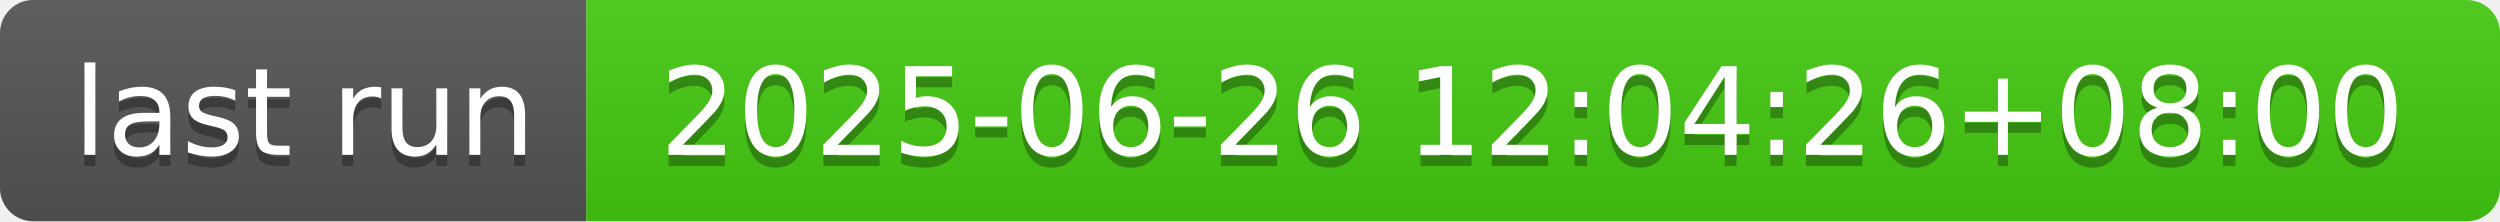
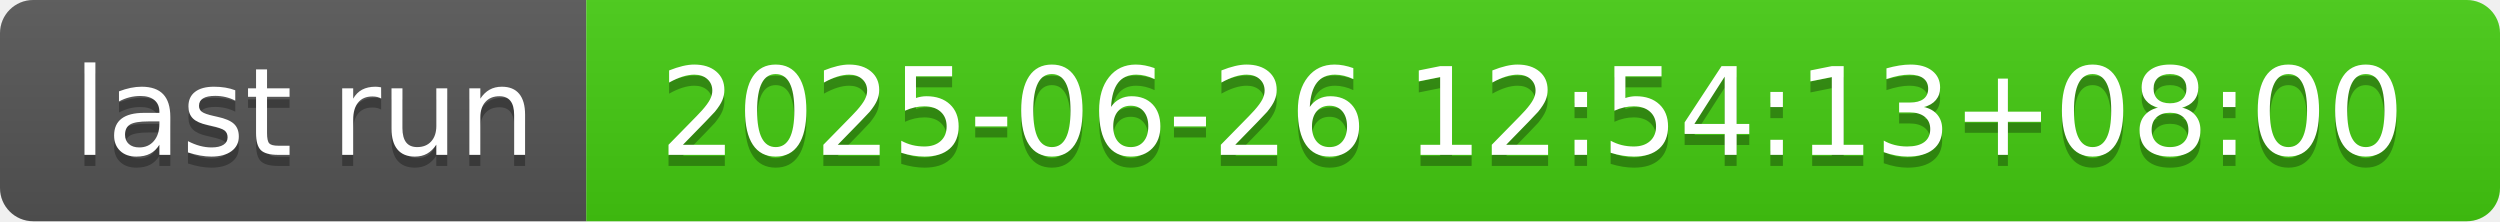
- <svg xmlns="http://www.w3.org/2000/svg" width="226" height="20" role="img" aria-label="last run: 2025-06-26 12:04:26+08:00">
+ <svg xmlns="http://www.w3.org/2000/svg" width="226" height="20" role="img" aria-label="last run: 2025-06-26 12:54:13+08:00">
  <linearGradient id="s" x2="0" y2="100%">
    <stop offset="0" stop-color="#bbb" stop-opacity=".1" />
    <stop offset="1" stop-opacity=".1" />
  </linearGradient>
  <clipPath id="r">
    <rect width="226" height="20" rx="3" fill="#fff" />
  </clipPath>
  <g clip-path="url(#r)">
    <rect width="53" height="20" fill="#555" />
    <rect x="53" width="173" height="20" fill="#4c1" />
    <rect width="226" height="20" fill="url(#s)" />
  </g>
  <g fill="#fff" text-anchor="middle" font-family="Verdana,Geneva,DejaVu Sans,sans-serif" text-rendering="geometricPrecision" font-size="110">
    <text aria-hidden="true" x="275" y="150" fill="#010101" fill-opacity=".3" transform="scale(.1)" textLength="430">last run</text>
    <text x="275" y="140" transform="scale(.1)" fill="#fff" textLength="430">last run</text>
-     <text aria-hidden="true" x="1385" y="150" fill="#010101" fill-opacity=".3" transform="scale(.1)" textLength="1630">2025-06-26 12:04:26+08:00</text>
-     <text x="1385" y="140" transform="scale(.1)" fill="#fff" textLength="1630">2025-06-26 12:04:26+08:00</text>
+     <text aria-hidden="true" x="1385" y="150" fill="#010101" fill-opacity=".3" transform="scale(.1)" textLength="1630">2025-06-26 12:54:13+08:00</text>
+     <text x="1385" y="140" transform="scale(.1)" fill="#fff" textLength="1630">2025-06-26 12:54:13+08:00</text>
  </g>
</svg>
